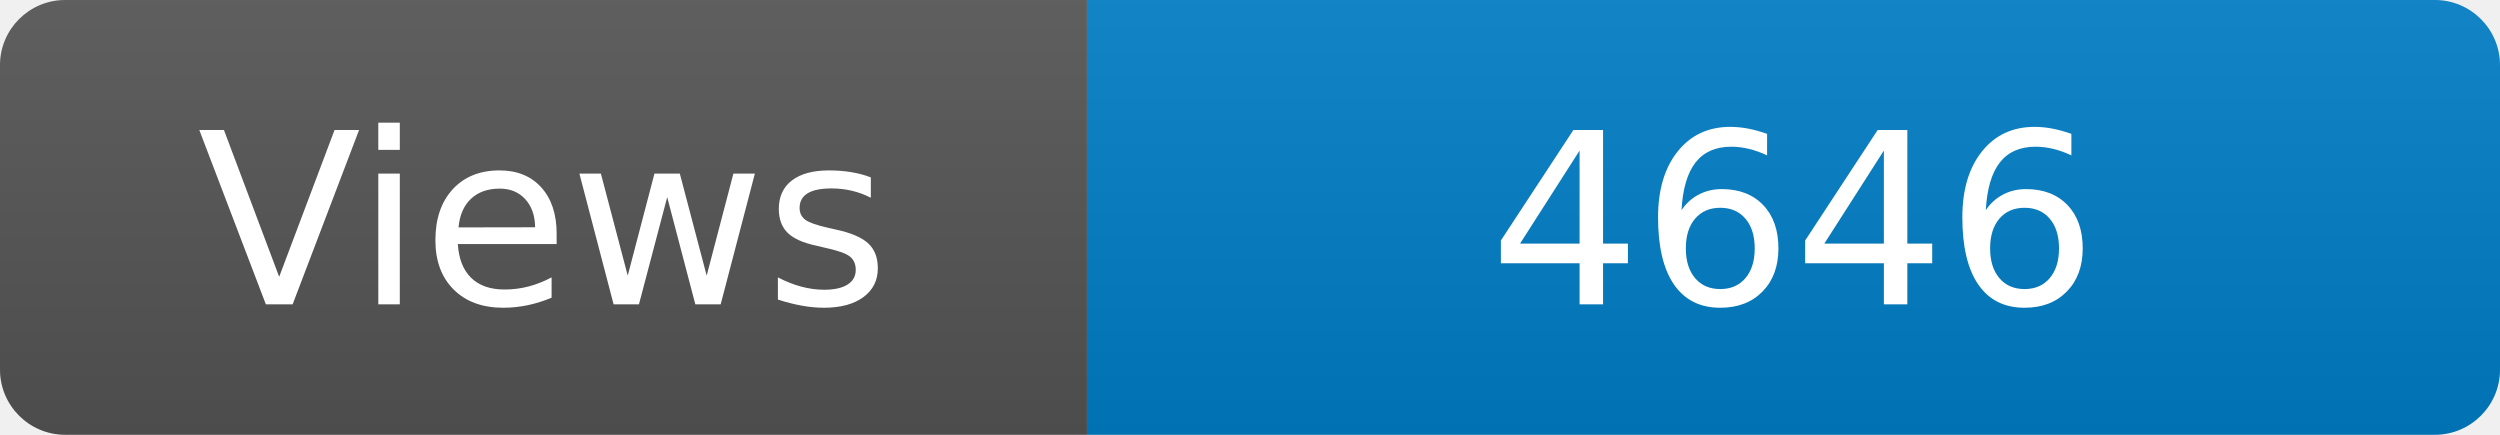
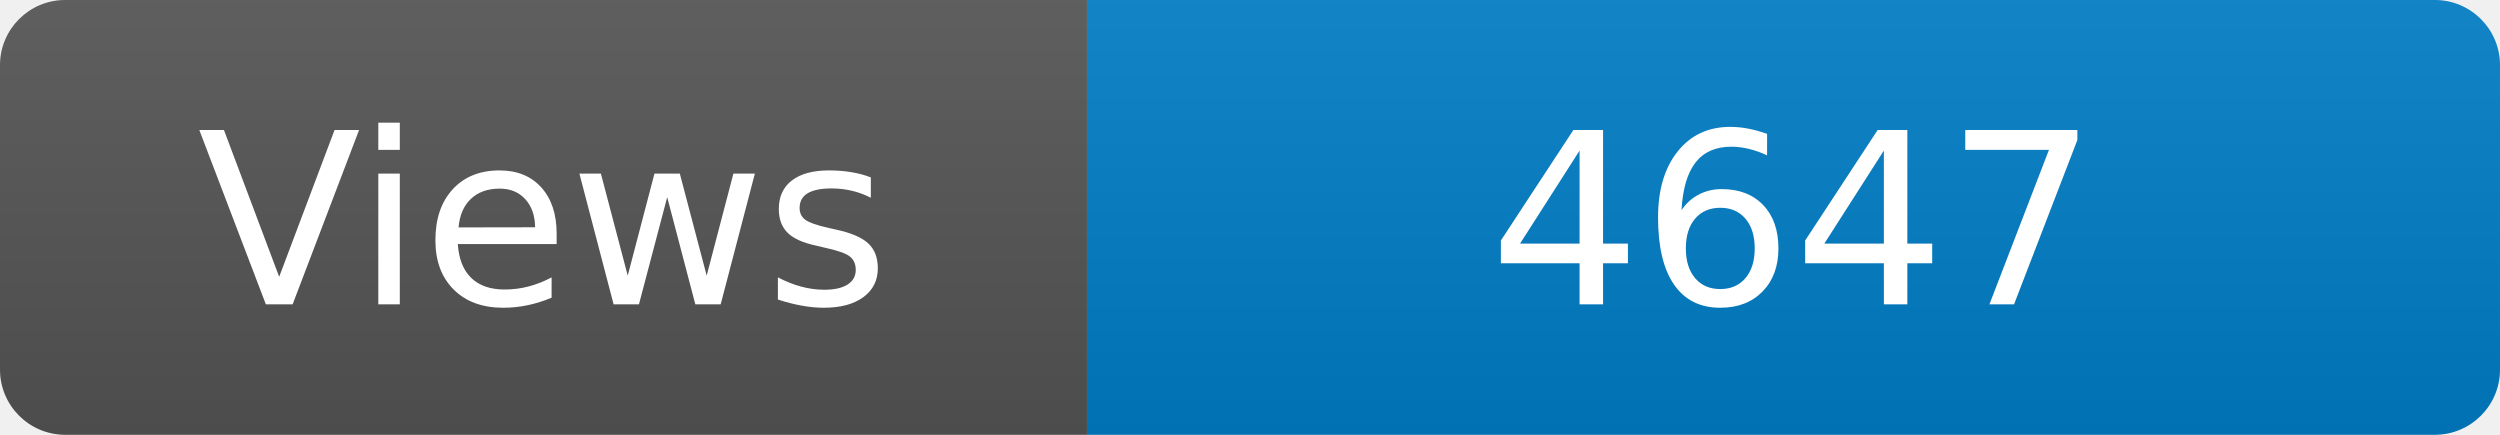
<svg xmlns="http://www.w3.org/2000/svg" width="115" height="20" role="img" aria-label="Maintained?: yes">
  <linearGradient id="s" x2="0" y2="100%">
    <stop offset="0" stop-color="#bbb" stop-opacity=".1" />
    <stop offset="1" stop-opacity=".1" />
  </linearGradient>
  <clipPath id="r">
    <rect width="115" height="20" rx="3" fill="#fff" />
  </clipPath>
  <g clip-path="url(#r)">
    <rect width="50" height="20" fill="#555" />
    <rect x="50" width="160" height="20" fill="#007ec6" />
    <rect width="115" height="20" fill="url(#s)" />
  </g>
  <g fill="#fff" text-anchor="middle" font-family="Verdana,Geneva,DejaVu Sans,sans-serif" font-size="110">
    <text x="250" y="140" transform="scale(.1)" fill="#fff">Views</text>
-     <text x="825" y="140" transform="scale(.1)" fill="#fff">4646</text>
+     <text x="825" y="140" transform="scale(.1)" fill="#fff">4647</text>
  </g>
</svg>
